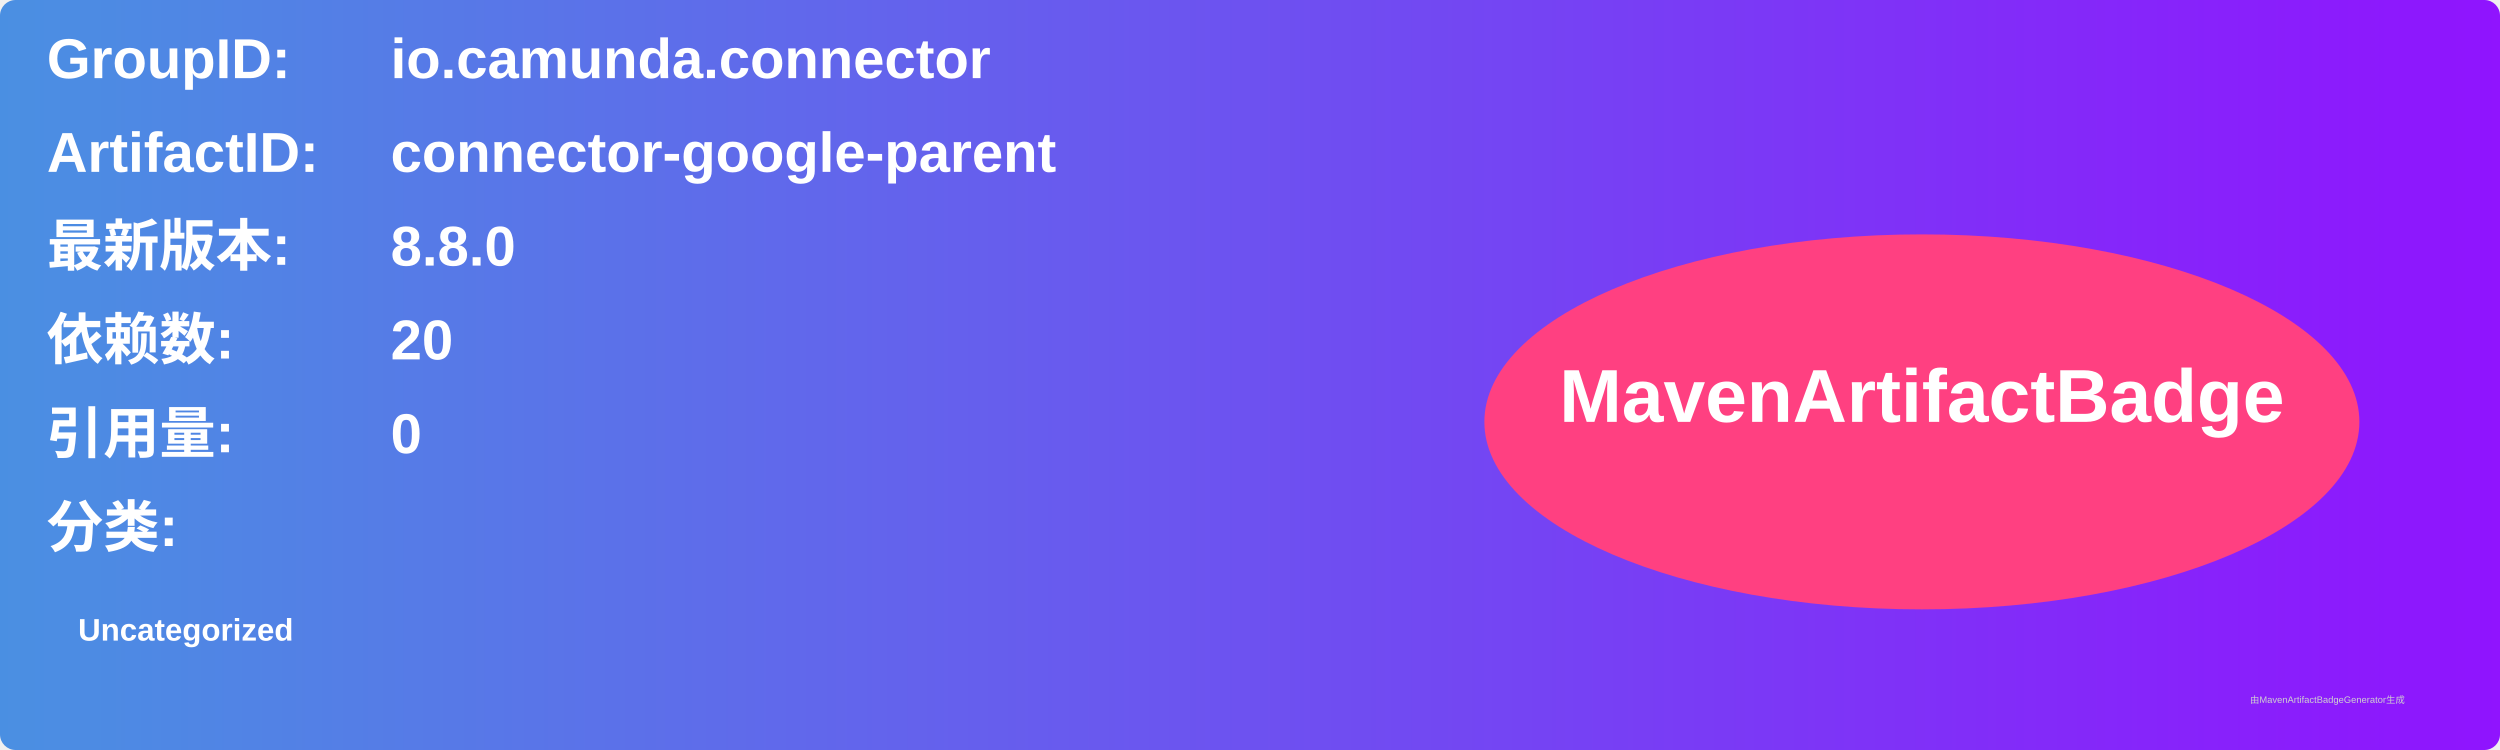
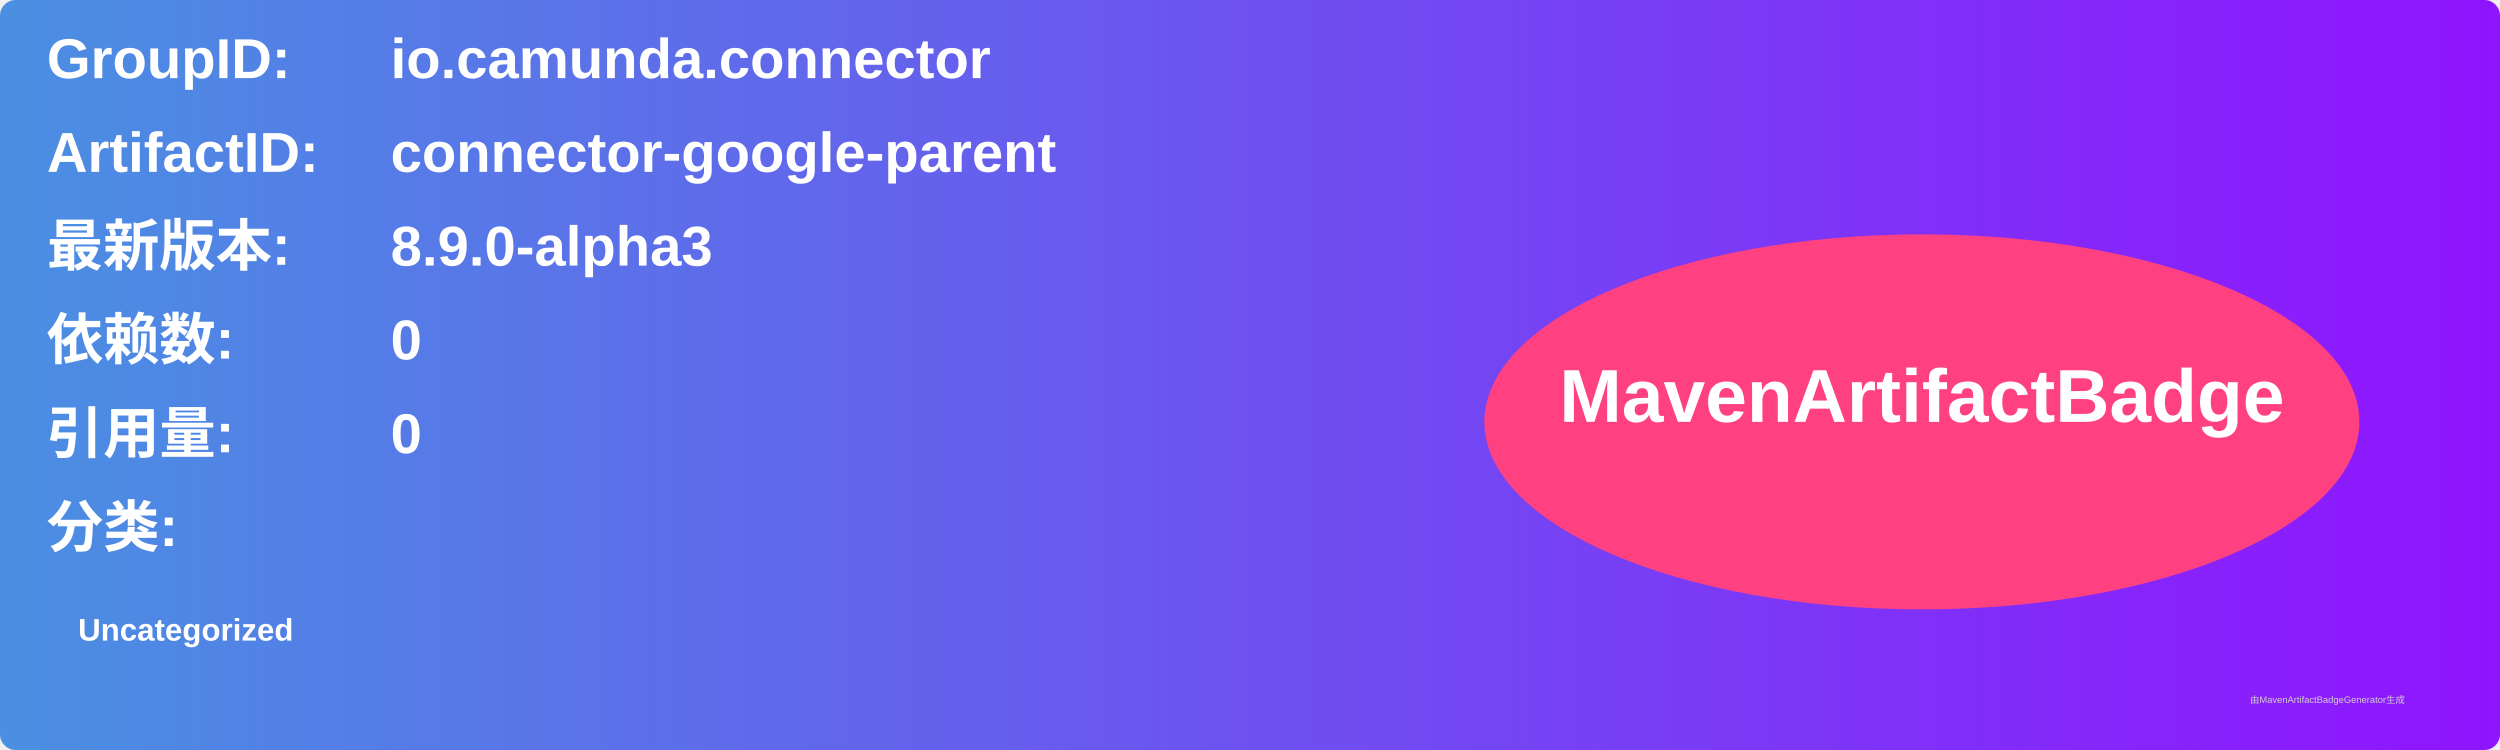
<svg xmlns="http://www.w3.org/2000/svg" width="800" height="240" viewBox="0 0 800 240">
  <linearGradient id="grad" x1="0%" y1="0%" x2="100%" y2="0%">
    <stop offset="0%" stop-color="#4a90e2" />
    <stop offset="100%" stop-color="#9013fe" />
  </linearGradient>
  <rect width="100%" height="100%" rx="5" ry="5" fill="url(#grad)" />
  <g transform="translate(15, 15)">
    <text x="0" y="10" font-family="Arial" font-size="18" fill="white" font-weight="bold" width="260">GroupID:</text>
    <text x="110" y="10" font-family="Arial" font-size="18" fill="white" font-weight="bold" width="460">io.camunda.connector</text>
    <text x="0" y="40" font-family="Arial" font-size="18" fill="white" font-weight="bold" width="260">ArtifactID:</text>
    <text x="110" y="40" font-family="Arial" font-size="18" fill="white" font-weight="bold" width="460">connector-google-parent</text>
    <text x="0" y="70" font-family="Arial" font-size="18" fill="white" font-weight="bold">最新版本:</text>
    <text x="110" y="70" font-family="Arial" font-size="18" fill="white" font-weight="bold">
-       <tspan font-weight="bold">8.8.0</tspan>
+       <tspan font-weight="bold">8.9.0-alpha3</tspan>
    </text>
    <text x="0" y="100" font-family="Arial" font-size="18" fill="white" font-weight="bold">依赖数: </text>
    <text x="110" y="100" font-family="Arial" font-size="18" fill="white">
-       <tspan font-weight="bold">20</tspan>
+       <tspan font-weight="bold">0</tspan>
    </text>
    <text x="0" y="130" font-family="Arial" font-size="18" fill="white" font-weight="bold">引用量: </text>
    <text x="110" y="130" font-family="Arial" font-size="18" fill="white">
      <tspan font-weight="bold">0</tspan>
    </text>
    <text x="0" y="160" font-family="Arial" font-size="18" fill="white" font-weight="bold">分类:</text>
    <text x="10" y="190" font-family="Arial" font-size="10" fill="white">
      <tspan font-weight="bold">Uncategorized</tspan>
    </text>
    <ellipse cx="600" cy="120" rx="140" ry="60" fill="#ff4081" />
    <text x="600" y="120" text-anchor="middle" font-family="Arial" font-size="24" fill="white" font-weight="bold">MavenArtifactBadge</text>
  </g>
  <text x="720" y="225" font-family="Arial" font-size="3" fill="#d0d0d0">由MavenArtifactBadgeGenerator生成</text>
</svg>
